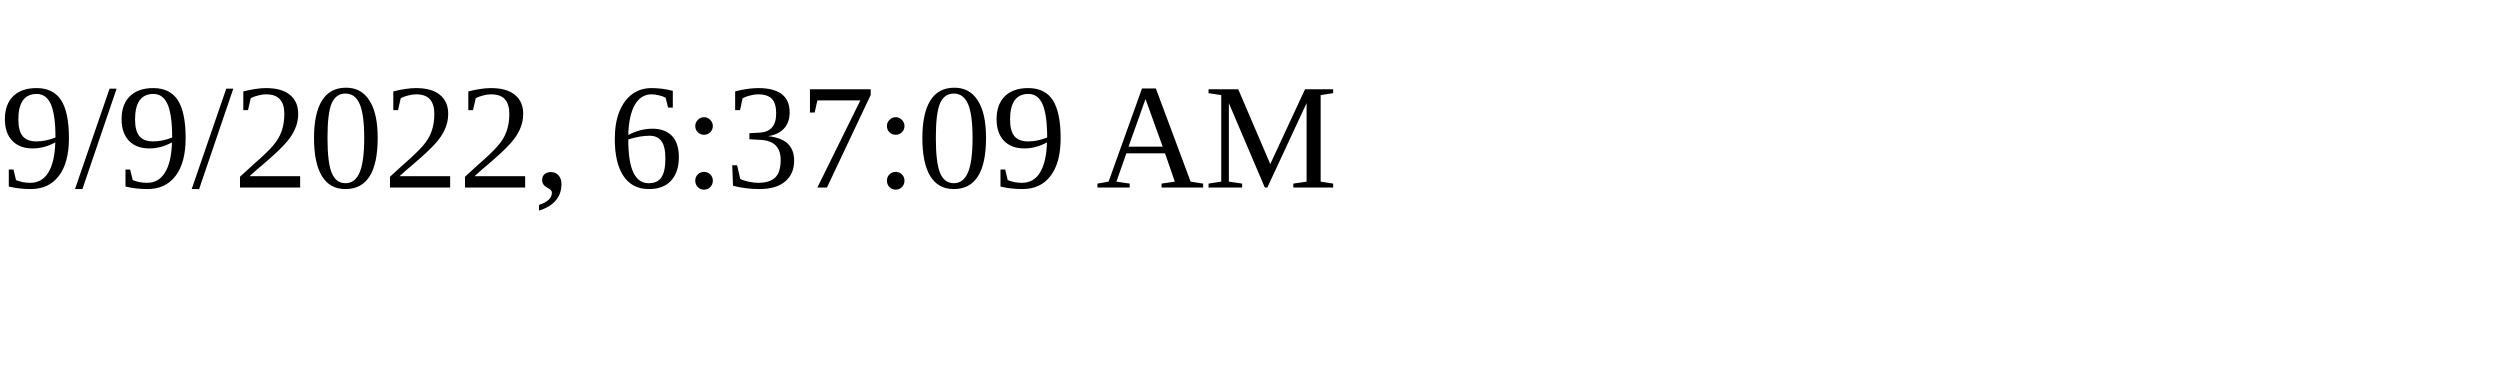
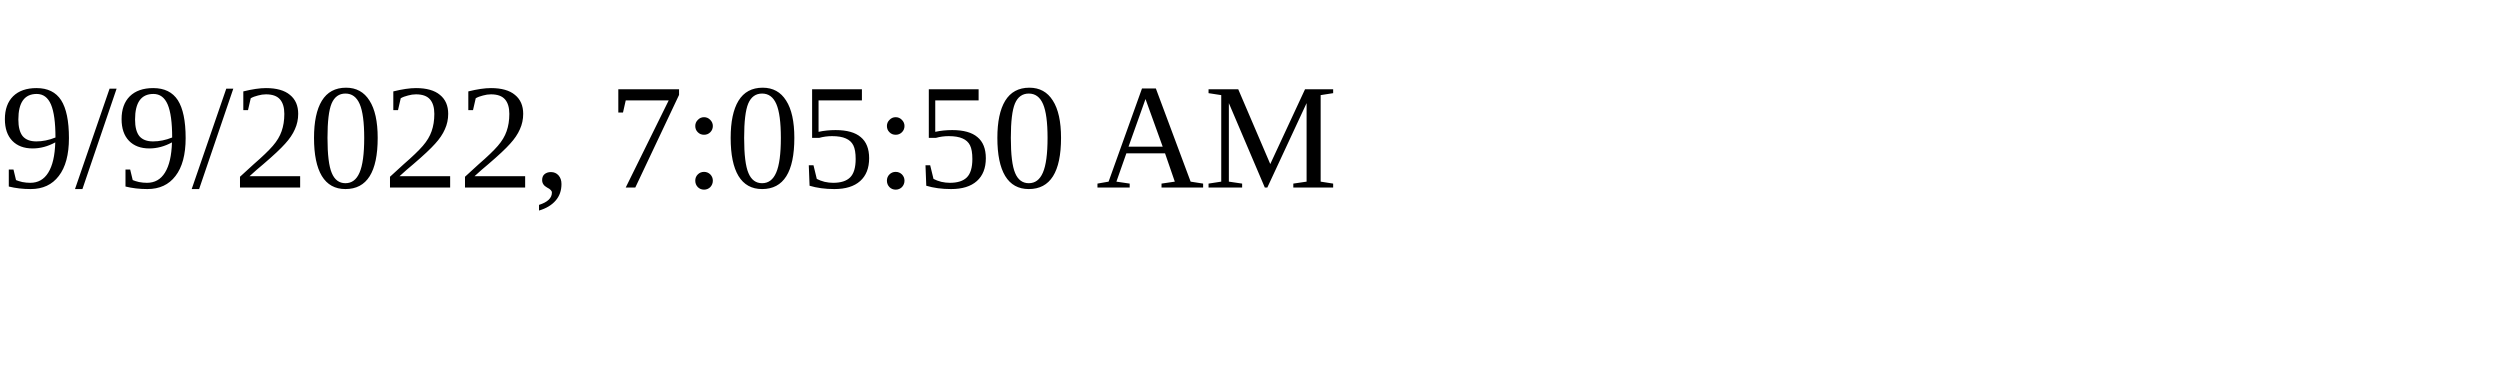
<svg xmlns="http://www.w3.org/2000/svg" height="30" width="200">
-   <text x="0" y="15">9/9/2022, 6:37:09 AM</text>
+   <text x="0" y="15">9/9/2022, 7:05:50 AM</text>
</svg>
